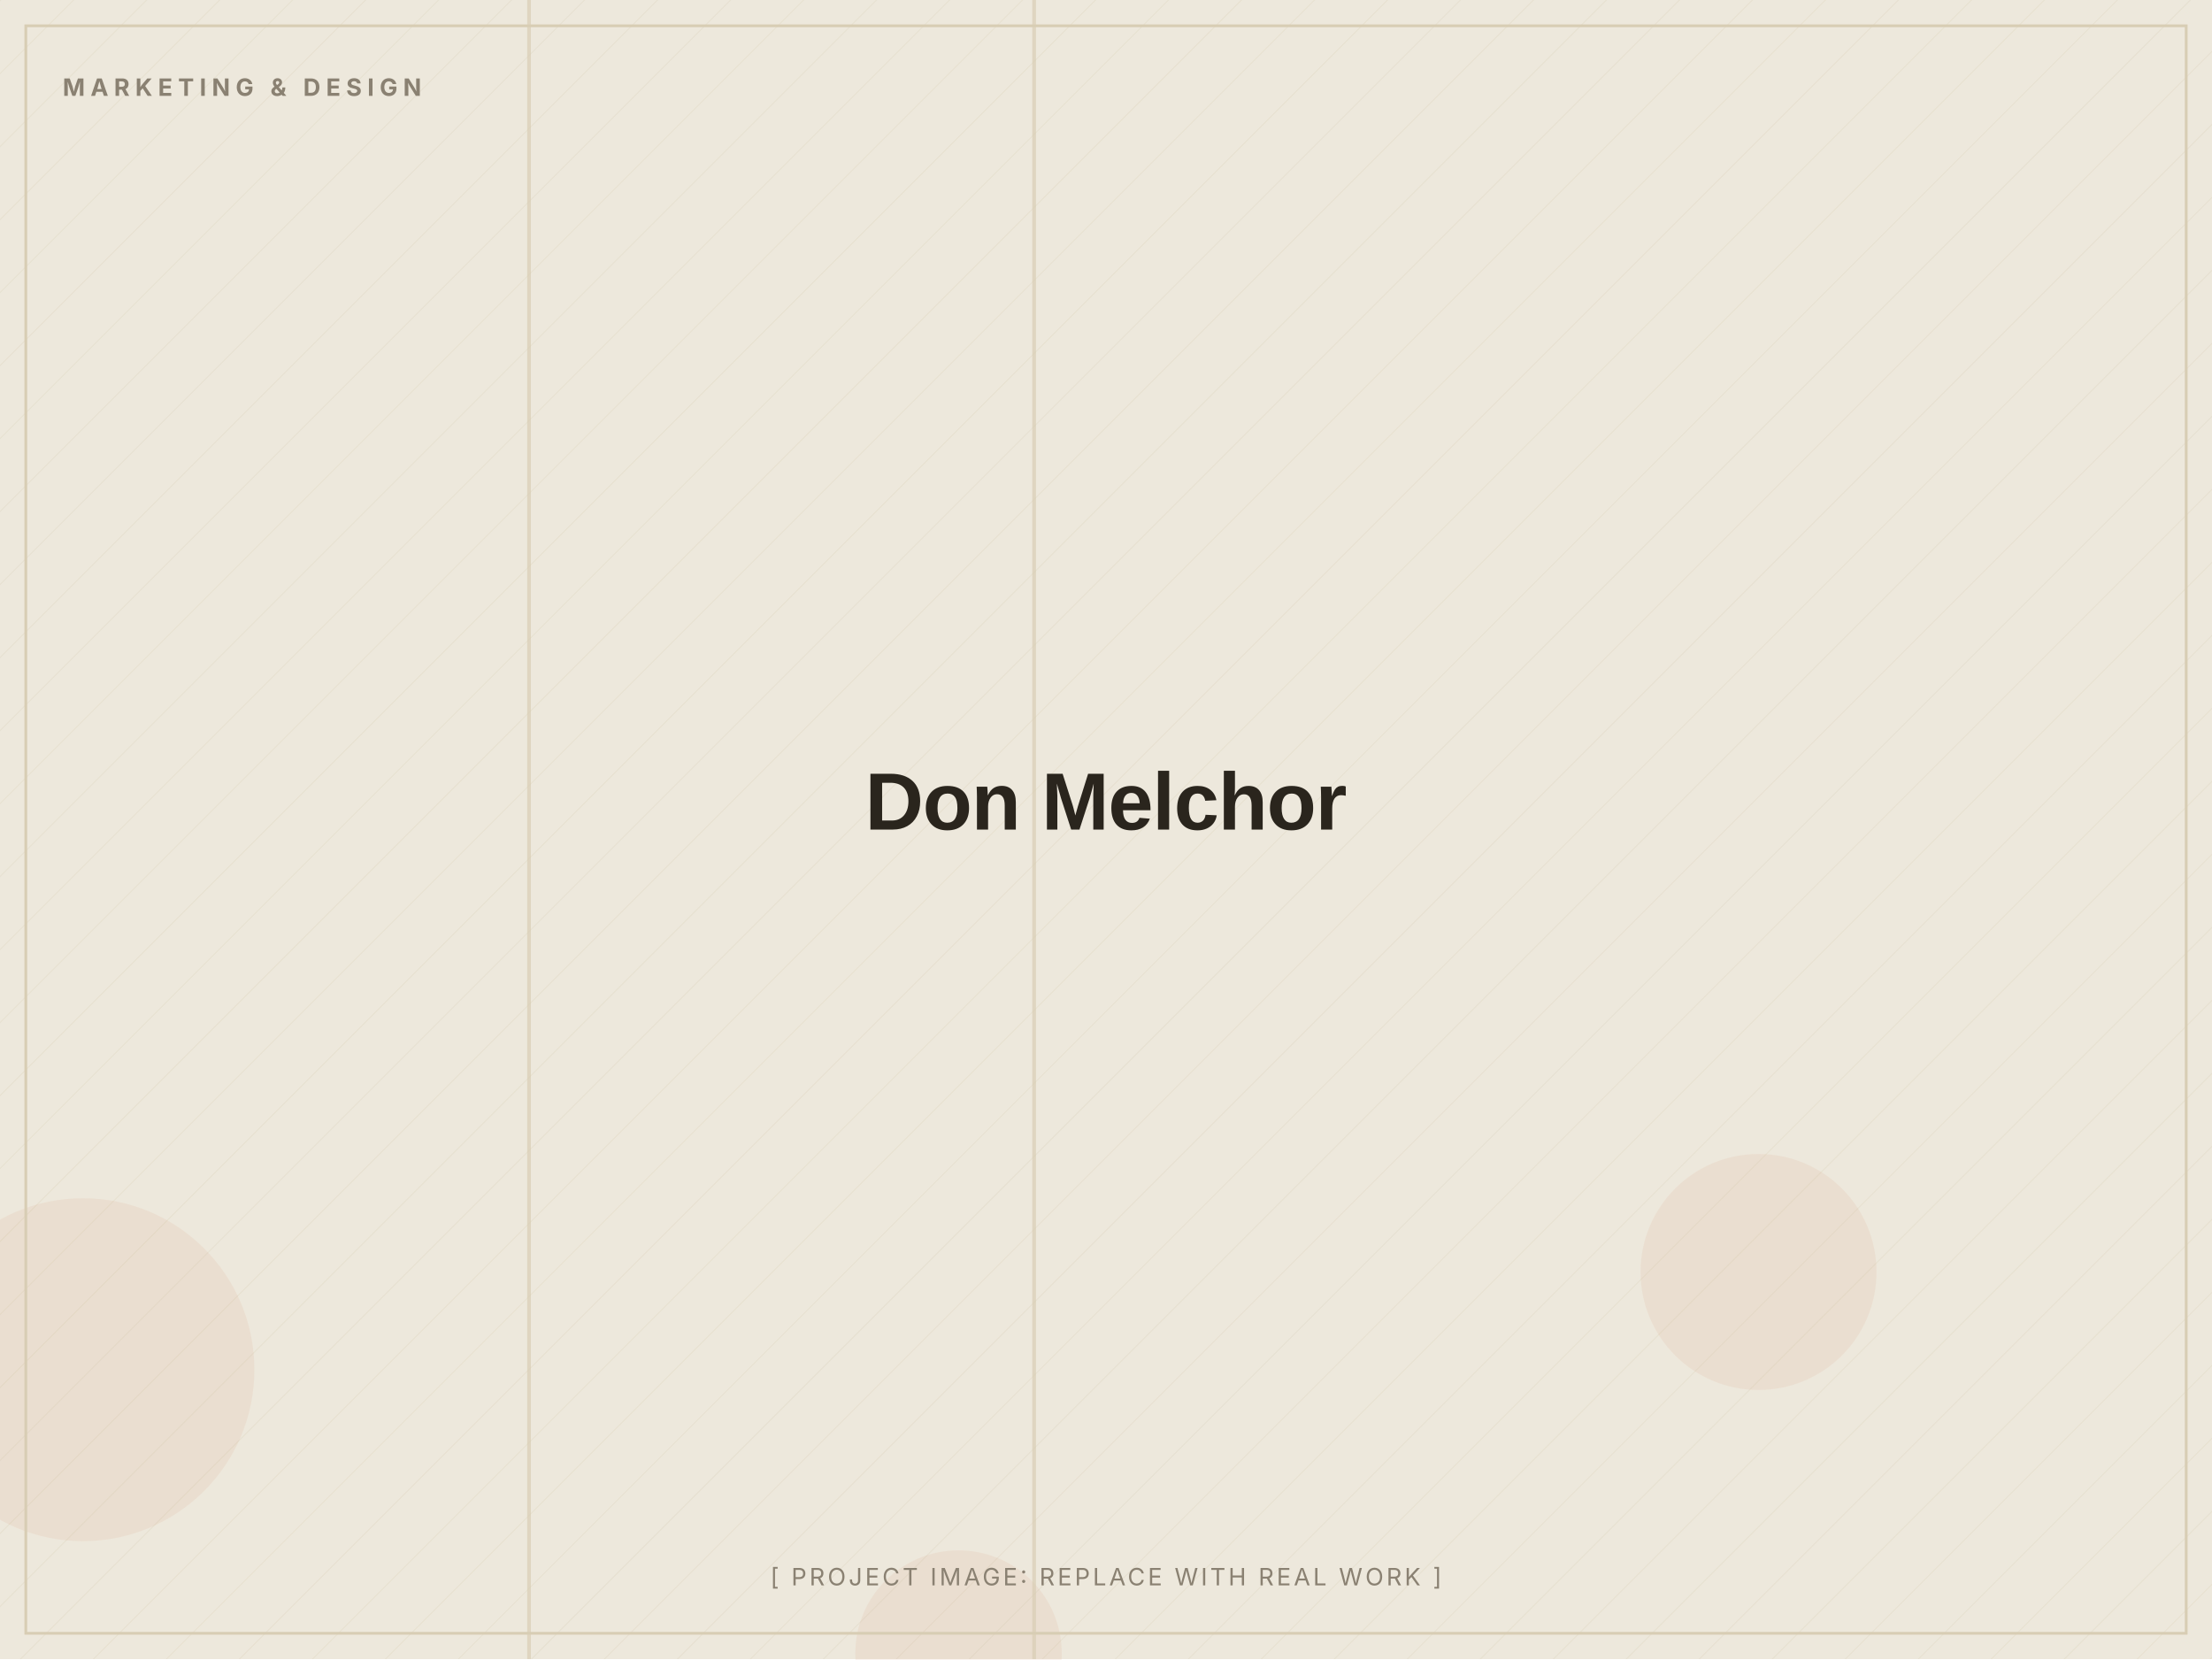
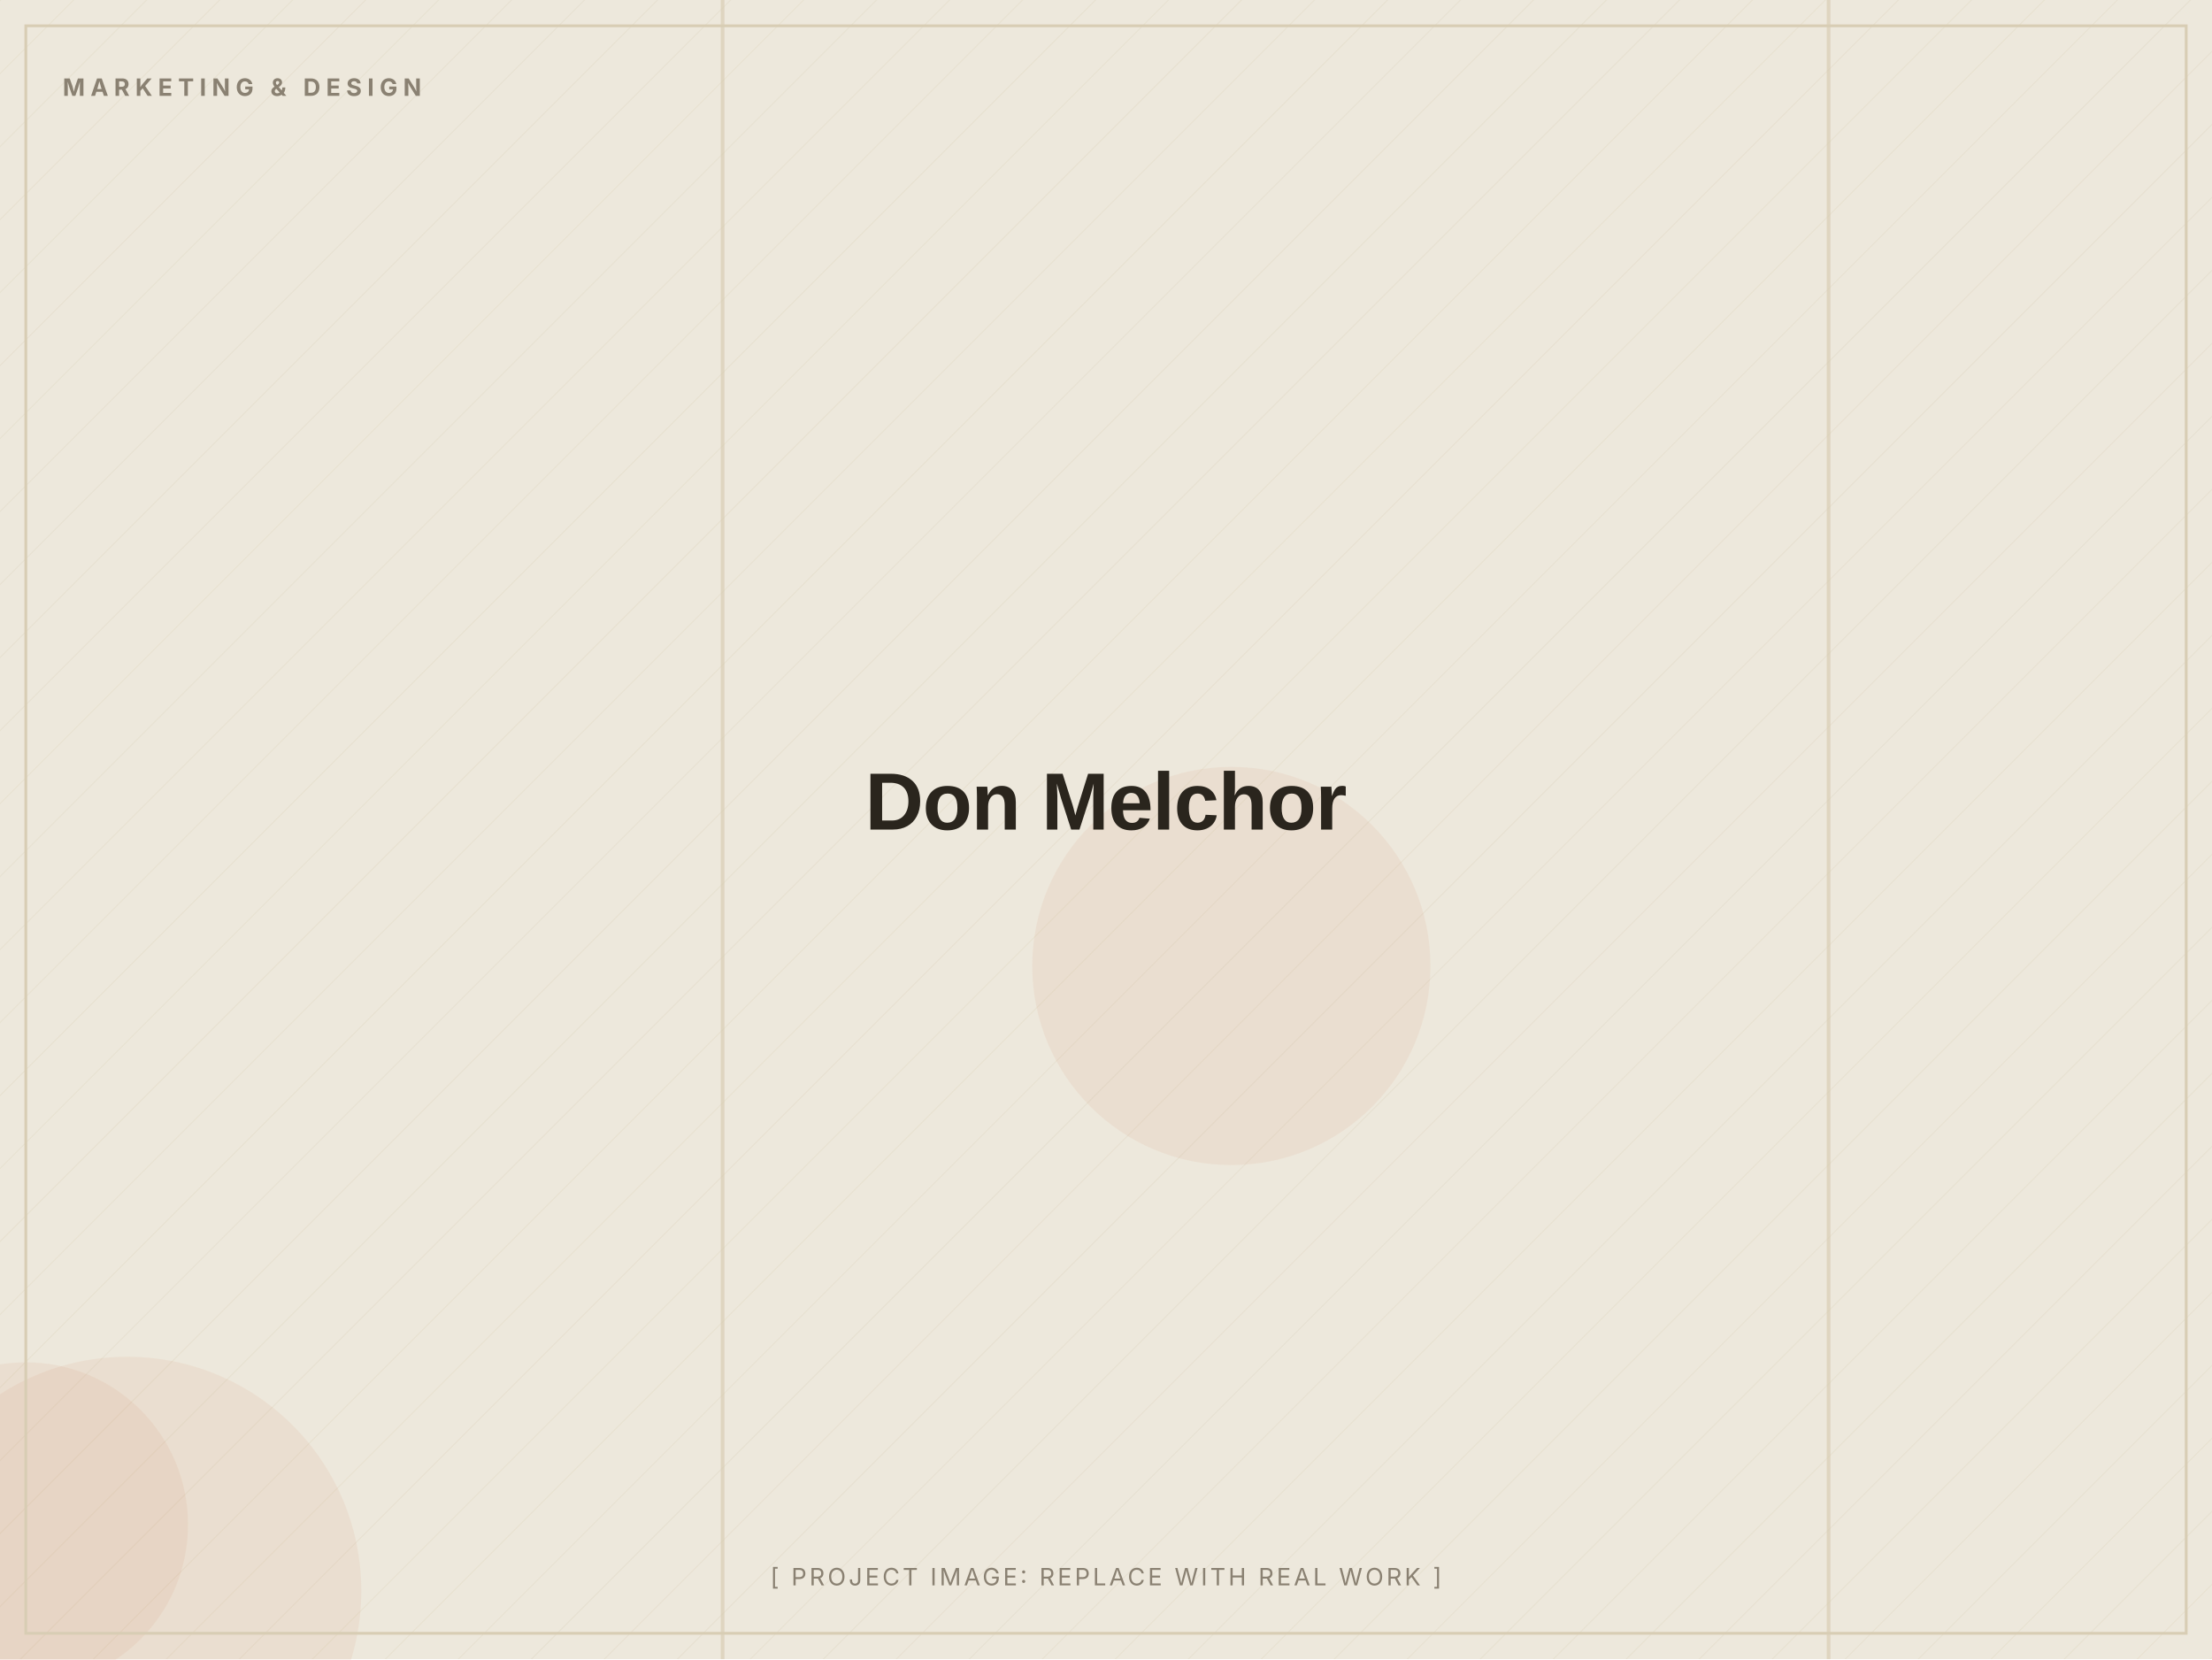
<svg xmlns="http://www.w3.org/2000/svg" width="1200" height="900" viewBox="0 0 1200 900" role="img" aria-label="Don Melchor (placeholder image)">
  <defs>
    <pattern id="d" width="28" height="28" patternUnits="userSpaceOnUse" patternTransform="rotate(45)">
      <line x1="0" y1="0" x2="0" y2="28" stroke="#D8CDB4" stroke-width="1" opacity="0.5" />
    </pattern>
  </defs>
  <rect width="1200" height="900" fill="#EDE8DC" />
  <rect width="1200" height="900" fill="url(#d)" opacity="0.55" />
-   <circle cx="520" cy="897" r="56" fill="#C2410C" opacity="0.06" />
-   <circle cx="45" cy="743" r="93" fill="#C2410C" opacity="0.06" />
-   <circle cx="954" cy="690" r="64" fill="#C2410C" opacity="0.06" />
-   <rect x="560" y="0" width="2" height="900" fill="#D8CDB4" opacity="0.7" />
-   <rect x="286" y="0" width="2" height="900" fill="#D8CDB4" opacity="0.7" />
+   <circle cx="14" cy="827" r="88" fill="#C2410C" opacity="0.06" />
+   <circle cx="69" cy="863" r="127" fill="#C2410C" opacity="0.06" />
+   <circle cx="668" cy="524" r="108" fill="#C2410C" opacity="0.06" />
+   <rect x="391" y="0" width="2" height="900" fill="#D8CDB4" opacity="0.7" />
+   <rect x="991" y="0" width="2" height="900" fill="#D8CDB4" opacity="0.7" />
  <rect x="14" y="14" width="1172" height="872" fill="none" stroke="#D8CDB4" stroke-width="1.5" />
  <text x="34" y="52" font-family="Inter, Arial, sans-serif" font-weight="700" font-size="13" letter-spacing="3" fill="#8A8172">MARKETING &amp; DESIGN</text>
  <text x="600.0" y="450.0" text-anchor="middle" font-family="Archivo, Arial, sans-serif" font-weight="800" font-size="44" letter-spacing="-0.5" fill="#2A251D">Don Melchor</text>
  <text x="600.0" y="860" text-anchor="middle" font-family="Inter, Arial, sans-serif" font-size="13" letter-spacing="1.5" fill="#8A8172">[ PROJECT IMAGE: REPLACE WITH REAL WORK ]</text>
</svg>
